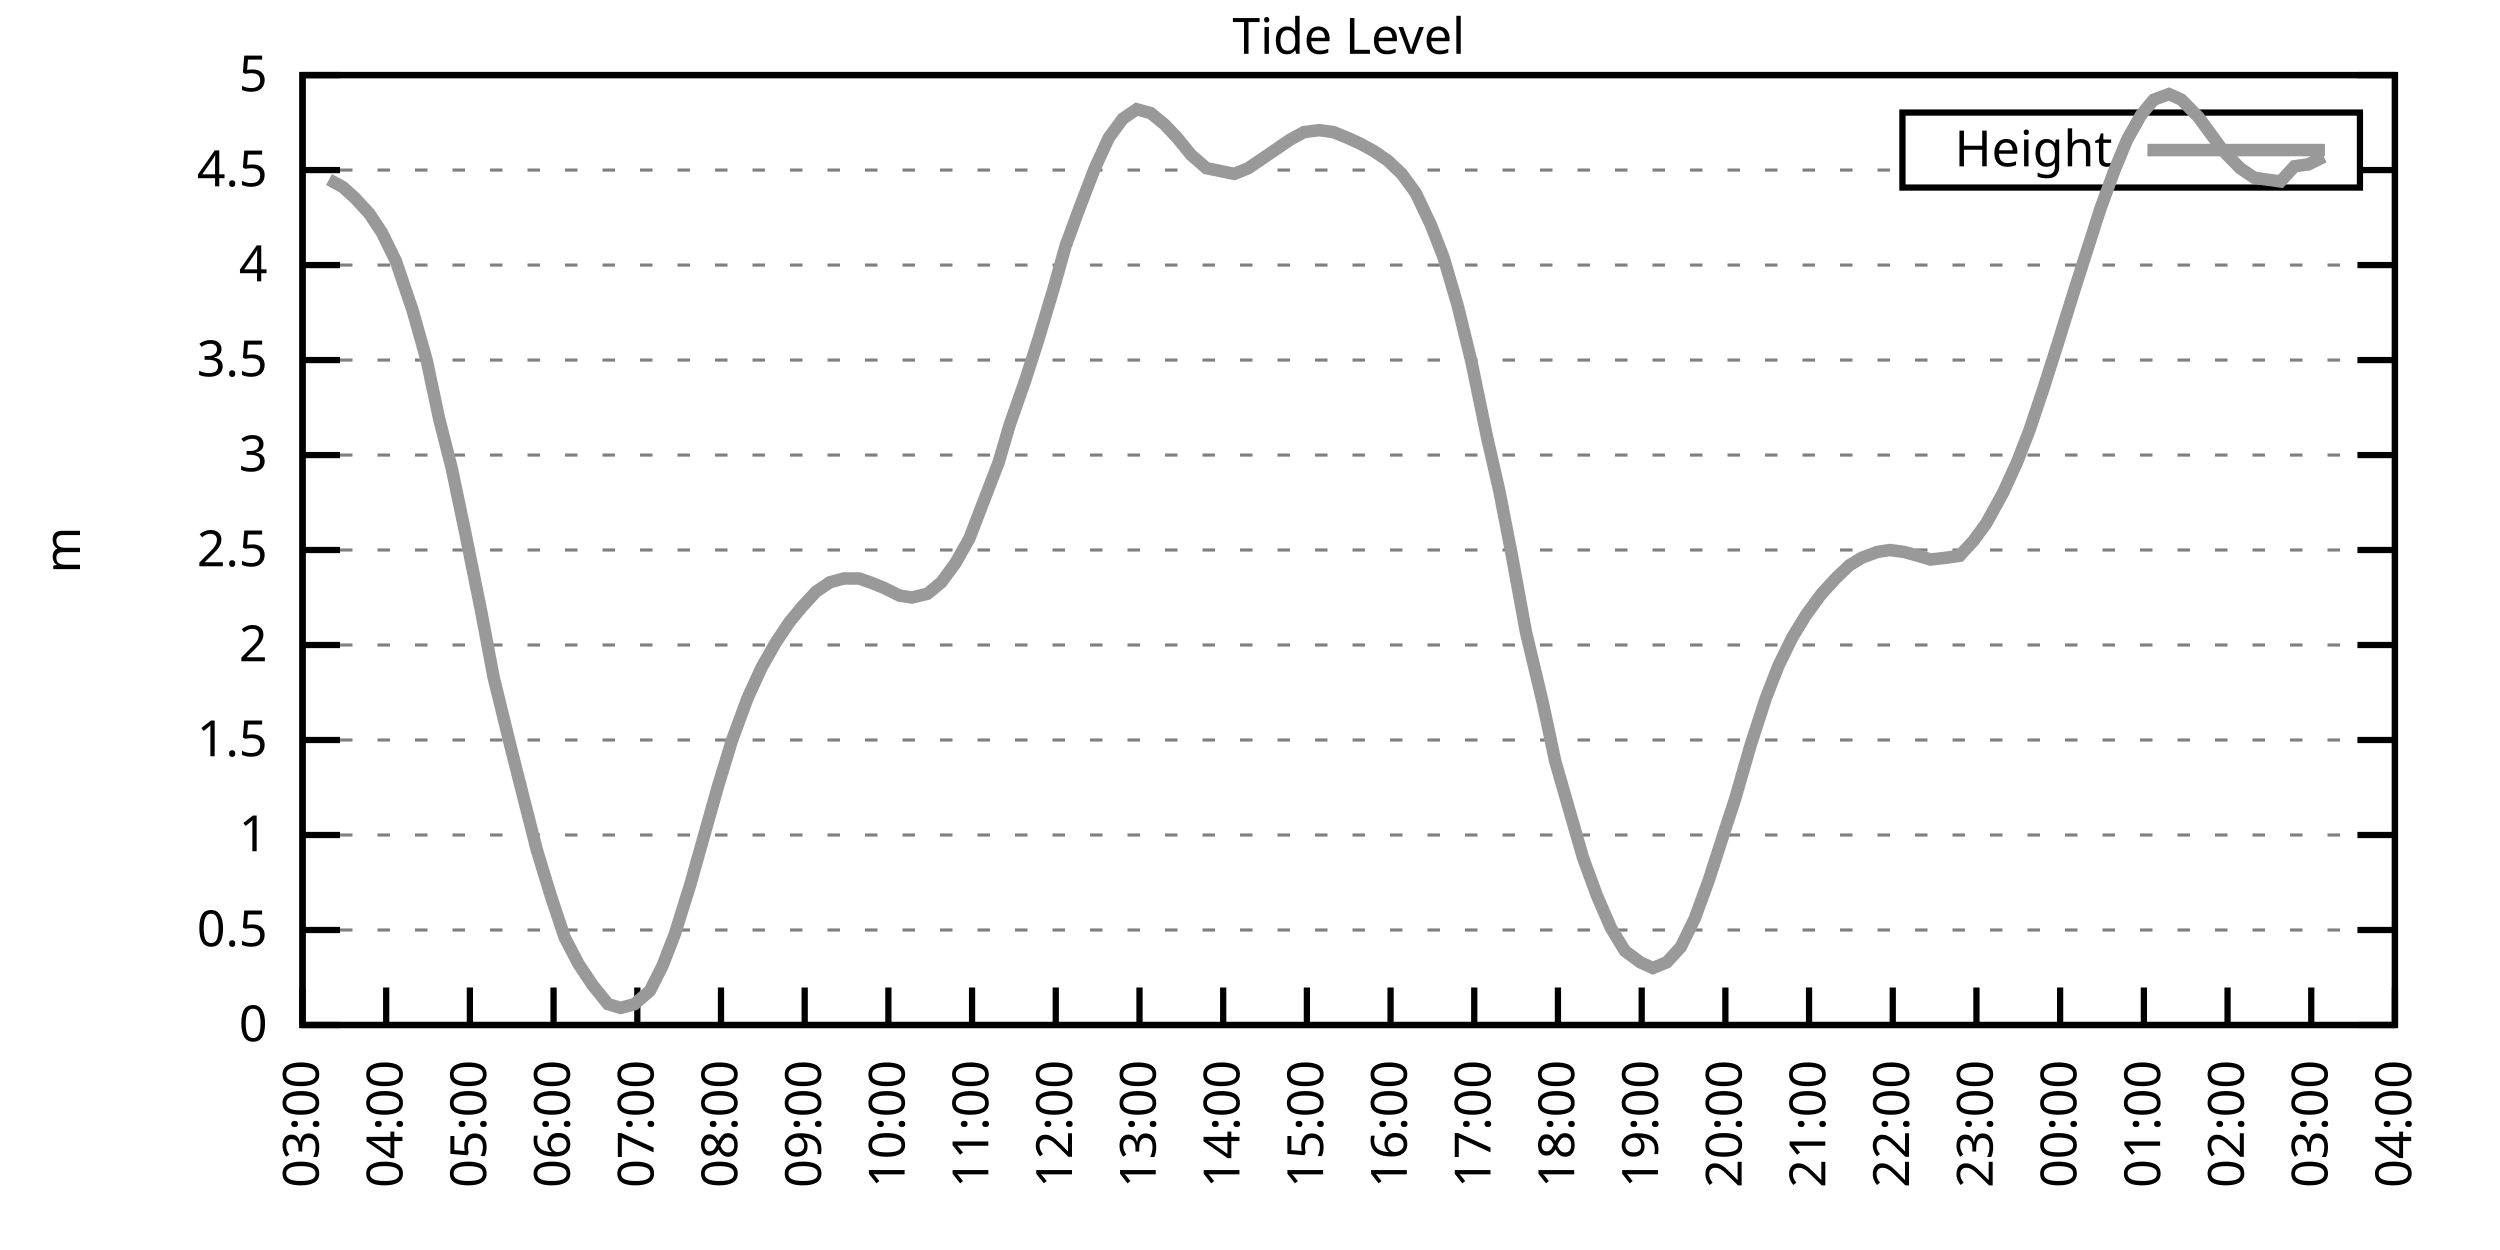
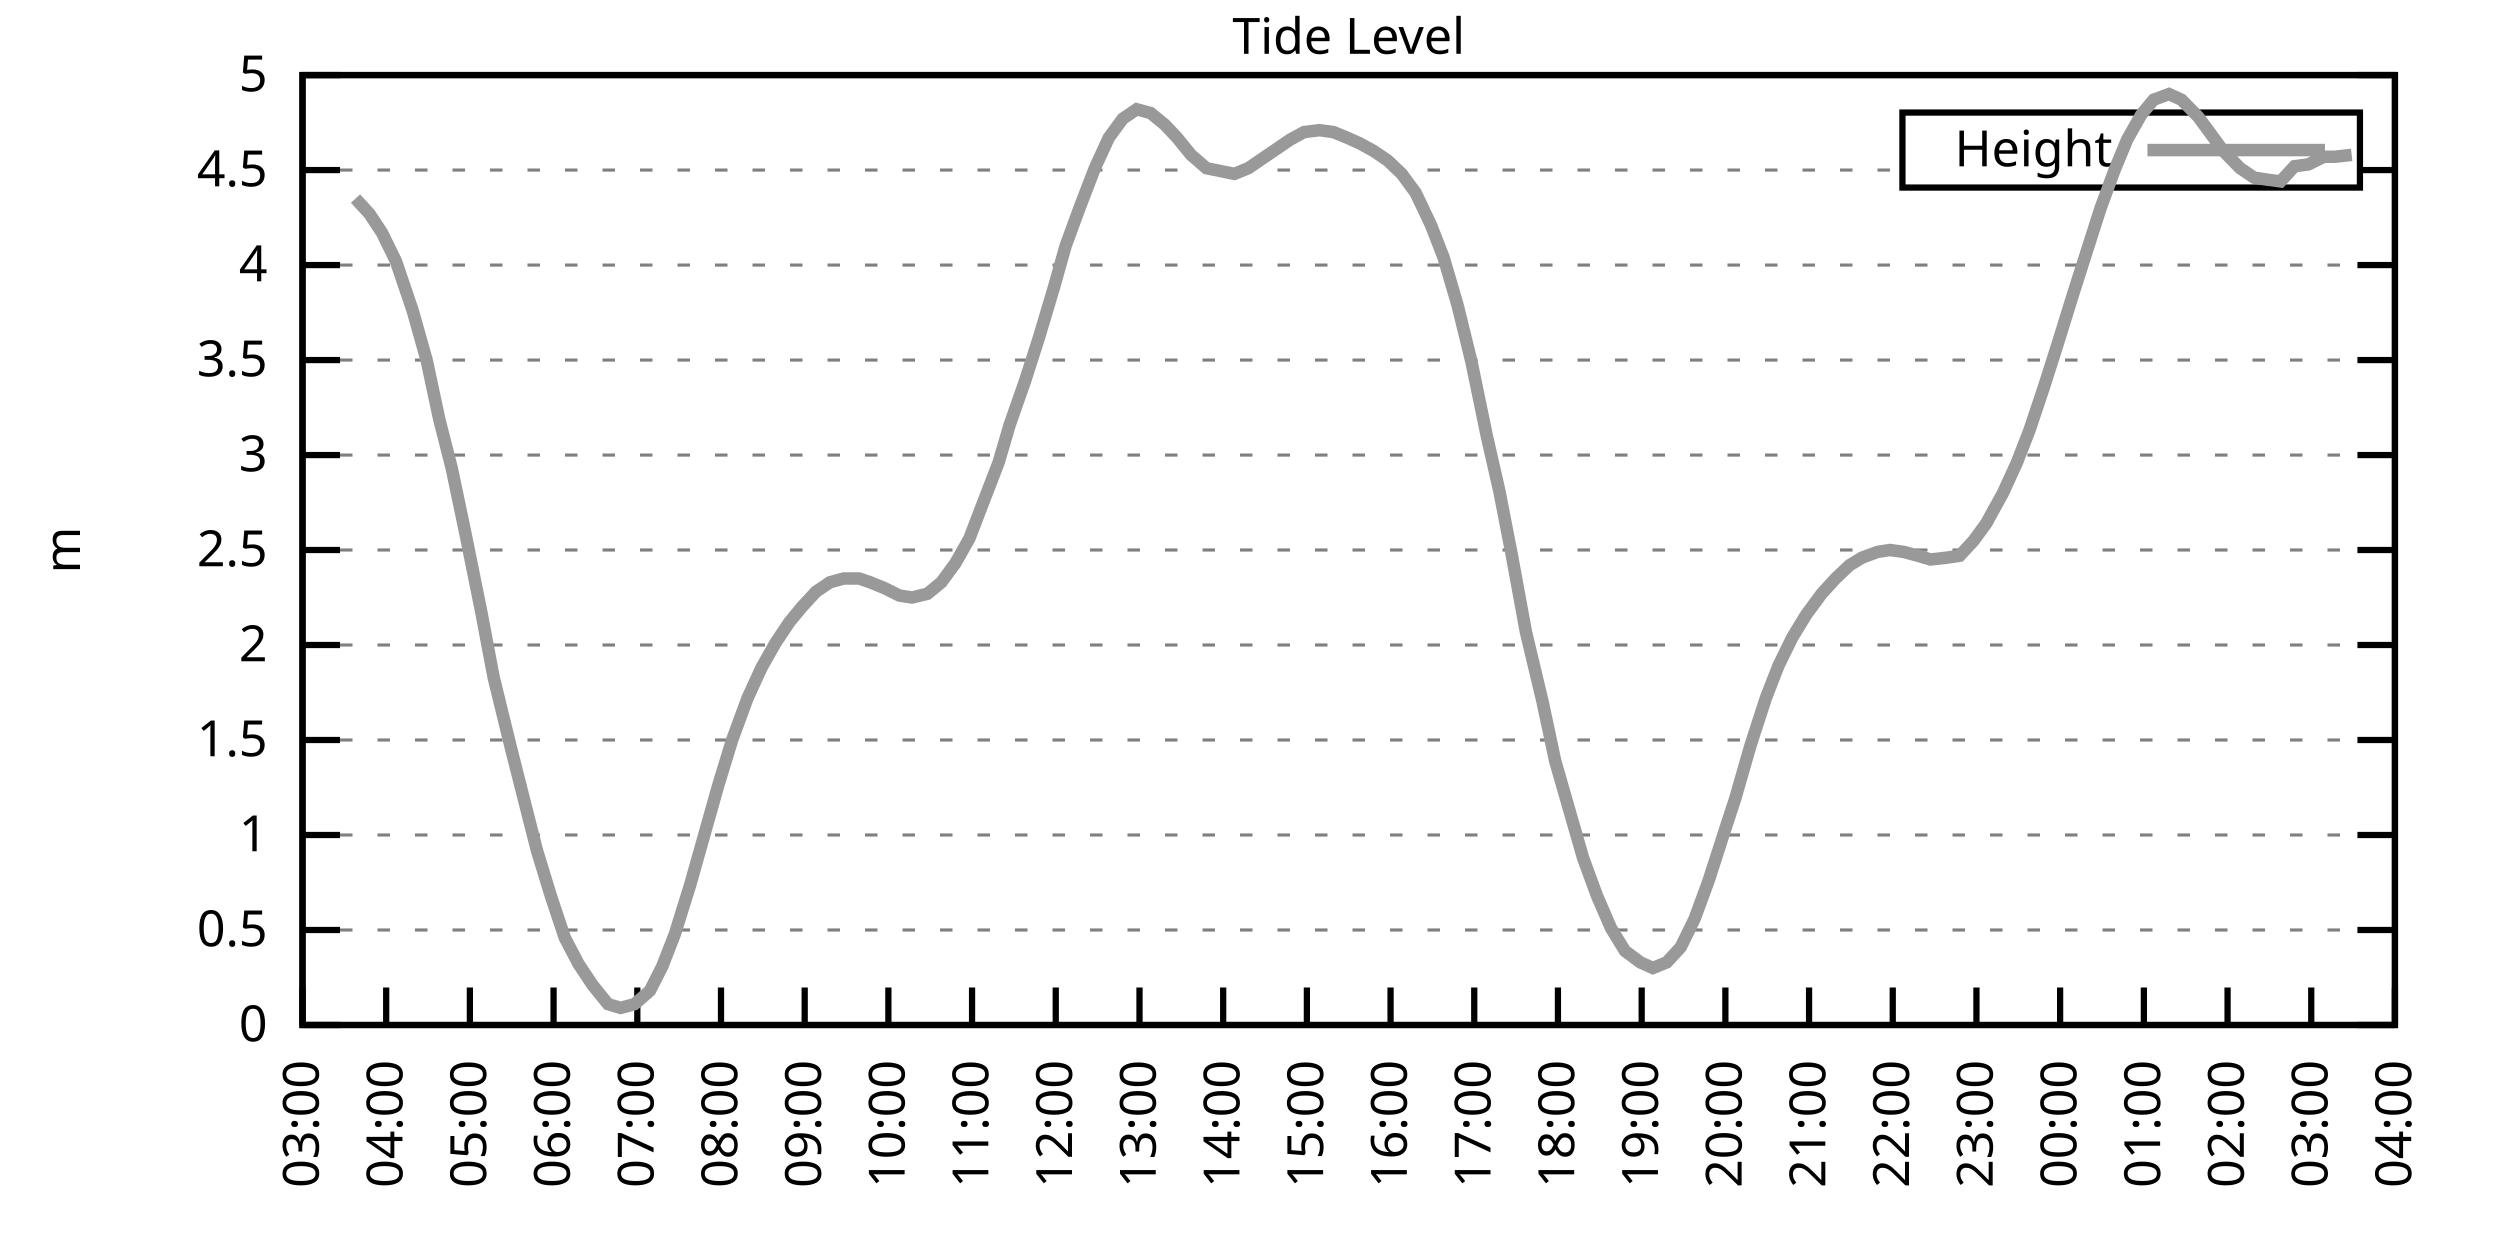
<svg xmlns="http://www.w3.org/2000/svg" xmlns:xlink="http://www.w3.org/1999/xlink" width="400" height="200" viewBox="0 0 400 200">
  <g id="gnuplot_canvas">
    <rect x="0" y="0" width="400" height="200" fill="none" />
    <defs>
      <circle id="gpDot" r="0.5" stroke-width="0.5" stroke="currentColor" />
      <path id="gpPt0" stroke-width="0.333" stroke="currentColor" d="M-1,0 h2 M0,-1 v2" />
      <path id="gpPt1" stroke-width="0.333" stroke="currentColor" d="M-1,-1 L1,1 M1,-1 L-1,1" />
      <path id="gpPt2" stroke-width="0.333" stroke="currentColor" d="M-1,0 L1,0 M0,-1 L0,1 M-1,-1 L1,1 M-1,1 L1,-1" />
      <rect id="gpPt3" stroke-width="0.333" stroke="currentColor" x="-1" y="-1" width="2" height="2" />
      <rect id="gpPt4" stroke-width="0.333" stroke="currentColor" fill="currentColor" x="-1" y="-1" width="2" height="2" />
      <circle id="gpPt5" stroke-width="0.333" stroke="currentColor" cx="0" cy="0" r="1" />
      <use xlink:href="#gpPt5" id="gpPt6" fill="currentColor" stroke="none" />
      <path id="gpPt7" stroke-width="0.333" stroke="currentColor" d="M0,-1.33 L-1.33,0.67 L1.33,0.67 z" />
      <use xlink:href="#gpPt7" id="gpPt8" fill="currentColor" stroke="none" />
      <use xlink:href="#gpPt7" id="gpPt9" stroke="currentColor" transform="rotate(180)" />
      <use xlink:href="#gpPt9" id="gpPt10" fill="currentColor" stroke="none" />
      <use xlink:href="#gpPt3" id="gpPt11" stroke="currentColor" transform="rotate(45)" />
      <use xlink:href="#gpPt11" id="gpPt12" fill="currentColor" stroke="none" />
      <path id="gpPt13" stroke-width="0.333" stroke="currentColor" d="M0,1.330 L1.265,0.411 L0.782,-1.067 L-0.782,-1.076 L-1.265,0.411 z" />
      <use xlink:href="#gpPt13" id="gpPt14" fill="currentColor" stroke="none" />
      <filter id="textbox" filterUnits="objectBoundingBox" x="0" y="0" height="1" width="1">
        <feFlood flood-color="white" flood-opacity="1" result="bgnd" />
        <feComposite in="SourceGraphic" in2="bgnd" operator="atop" />
      </filter>
      <filter id="greybox" filterUnits="objectBoundingBox" x="0" y="0" height="1" width="1">
        <feFlood flood-color="lightgrey" flood-opacity="1" result="grey" />
        <feComposite in="SourceGraphic" in2="grey" operator="atop" />
      </filter>
    </defs>
    <g fill="none" color="white" stroke="currentColor" stroke-width="1.00" stroke-linecap="butt" stroke-linejoin="miter">
</g>
    <g fill="none" color="black" stroke="currentColor" stroke-width="1.00" stroke-linecap="butt" stroke-linejoin="miter">
      <g stroke="none" shape-rendering="crispEdges">
        <polygon fill="rgb(255, 255, 255)" points="48.40,164.00 383.18,164.00 383.18,12.02 48.40,12.02 " />
      </g>
    </g>
    <g fill="none" color="black" stroke="currentColor" stroke-width="1.00" stroke-linecap="butt" stroke-linejoin="miter">
</g>
    <g fill="none" color="black" stroke="black" stroke-width="0.50" stroke-linecap="butt" stroke-linejoin="miter">
</g>
    <g fill="none" color="gray" stroke="currentColor" stroke-width="0.50" stroke-linecap="butt" stroke-linejoin="miter">
      <path stroke="gray" stroke-dasharray="2,4" class="gridline" d="M48.40,164.00 L383.19,164.00  " />
    </g>
    <g fill="none" color="gray" stroke="gray" stroke-width="1.00" stroke-linecap="butt" stroke-linejoin="miter">
</g>
    <g fill="none" color="black" stroke="currentColor" stroke-width="1.00" stroke-linecap="butt" stroke-linejoin="miter">
      <path stroke="black" d="M48.40,164.00 L54.40,164.00 M383.19,164.00 L377.19,164.00  " />
      <g transform="translate(42.80,166.60)" stroke="none" fill="black" font-family="Sans" font-size="8.00" text-anchor="end">
        <text>
          <tspan font-family="Sans"> 0</tspan>
        </text>
      </g>
    </g>
    <g fill="none" color="black" stroke="currentColor" stroke-width="1.00" stroke-linecap="butt" stroke-linejoin="miter">
</g>
    <g fill="none" color="black" stroke="black" stroke-width="0.50" stroke-linecap="butt" stroke-linejoin="miter">
</g>
    <g fill="none" color="gray" stroke="currentColor" stroke-width="0.50" stroke-linecap="butt" stroke-linejoin="miter">
      <path stroke="gray" stroke-dasharray="2,4" class="gridline" d="M48.40,148.80 L383.19,148.80  " />
    </g>
    <g fill="none" color="gray" stroke="gray" stroke-width="1.00" stroke-linecap="butt" stroke-linejoin="miter">
</g>
    <g fill="none" color="black" stroke="currentColor" stroke-width="1.00" stroke-linecap="butt" stroke-linejoin="miter">
      <path stroke="black" d="M48.40,148.80 L54.40,148.80 M383.19,148.80 L377.19,148.80  " />
      <g transform="translate(42.80,151.40)" stroke="none" fill="black" font-family="Sans" font-size="8.00" text-anchor="end">
        <text>
          <tspan font-family="Sans"> 0.5</tspan>
        </text>
      </g>
    </g>
    <g fill="none" color="black" stroke="currentColor" stroke-width="1.00" stroke-linecap="butt" stroke-linejoin="miter">
</g>
    <g fill="none" color="black" stroke="black" stroke-width="0.50" stroke-linecap="butt" stroke-linejoin="miter">
</g>
    <g fill="none" color="gray" stroke="currentColor" stroke-width="0.50" stroke-linecap="butt" stroke-linejoin="miter">
      <path stroke="gray" stroke-dasharray="2,4" class="gridline" d="M48.40,133.60 L383.19,133.60  " />
    </g>
    <g fill="none" color="gray" stroke="gray" stroke-width="1.00" stroke-linecap="butt" stroke-linejoin="miter">
</g>
    <g fill="none" color="black" stroke="currentColor" stroke-width="1.00" stroke-linecap="butt" stroke-linejoin="miter">
      <path stroke="black" d="M48.40,133.60 L54.40,133.60 M383.19,133.60 L377.19,133.60  " />
      <g transform="translate(42.80,136.20)" stroke="none" fill="black" font-family="Sans" font-size="8.00" text-anchor="end">
        <text>
          <tspan font-family="Sans"> 1</tspan>
        </text>
      </g>
    </g>
    <g fill="none" color="black" stroke="currentColor" stroke-width="1.00" stroke-linecap="butt" stroke-linejoin="miter">
</g>
    <g fill="none" color="black" stroke="black" stroke-width="0.50" stroke-linecap="butt" stroke-linejoin="miter">
</g>
    <g fill="none" color="gray" stroke="currentColor" stroke-width="0.50" stroke-linecap="butt" stroke-linejoin="miter">
      <path stroke="gray" stroke-dasharray="2,4" class="gridline" d="M48.40,118.40 L383.19,118.40  " />
    </g>
    <g fill="none" color="gray" stroke="gray" stroke-width="1.00" stroke-linecap="butt" stroke-linejoin="miter">
</g>
    <g fill="none" color="black" stroke="currentColor" stroke-width="1.00" stroke-linecap="butt" stroke-linejoin="miter">
      <path stroke="black" d="M48.40,118.40 L54.40,118.40 M383.19,118.40 L377.19,118.40  " />
      <g transform="translate(42.80,121.00)" stroke="none" fill="black" font-family="Sans" font-size="8.00" text-anchor="end">
        <text>
          <tspan font-family="Sans"> 1.5</tspan>
        </text>
      </g>
    </g>
    <g fill="none" color="black" stroke="currentColor" stroke-width="1.00" stroke-linecap="butt" stroke-linejoin="miter">
</g>
    <g fill="none" color="black" stroke="black" stroke-width="0.50" stroke-linecap="butt" stroke-linejoin="miter">
</g>
    <g fill="none" color="gray" stroke="currentColor" stroke-width="0.50" stroke-linecap="butt" stroke-linejoin="miter">
      <path stroke="gray" stroke-dasharray="2,4" class="gridline" d="M48.40,103.20 L383.19,103.20  " />
    </g>
    <g fill="none" color="gray" stroke="gray" stroke-width="1.00" stroke-linecap="butt" stroke-linejoin="miter">
</g>
    <g fill="none" color="black" stroke="currentColor" stroke-width="1.00" stroke-linecap="butt" stroke-linejoin="miter">
      <path stroke="black" d="M48.40,103.20 L54.40,103.20 M383.19,103.20 L377.19,103.20  " />
      <g transform="translate(42.80,105.80)" stroke="none" fill="black" font-family="Sans" font-size="8.00" text-anchor="end">
        <text>
          <tspan font-family="Sans"> 2</tspan>
        </text>
      </g>
    </g>
    <g fill="none" color="black" stroke="currentColor" stroke-width="1.00" stroke-linecap="butt" stroke-linejoin="miter">
</g>
    <g fill="none" color="black" stroke="black" stroke-width="0.50" stroke-linecap="butt" stroke-linejoin="miter">
</g>
    <g fill="none" color="gray" stroke="currentColor" stroke-width="0.50" stroke-linecap="butt" stroke-linejoin="miter">
      <path stroke="gray" stroke-dasharray="2,4" class="gridline" d="M48.40,88.00 L383.19,88.00  " />
    </g>
    <g fill="none" color="gray" stroke="gray" stroke-width="1.00" stroke-linecap="butt" stroke-linejoin="miter">
</g>
    <g fill="none" color="black" stroke="currentColor" stroke-width="1.00" stroke-linecap="butt" stroke-linejoin="miter">
      <path stroke="black" d="M48.40,88.00 L54.40,88.00 M383.19,88.00 L377.19,88.00  " />
      <g transform="translate(42.80,90.60)" stroke="none" fill="black" font-family="Sans" font-size="8.00" text-anchor="end">
        <text>
          <tspan font-family="Sans"> 2.5</tspan>
        </text>
      </g>
    </g>
    <g fill="none" color="black" stroke="currentColor" stroke-width="1.00" stroke-linecap="butt" stroke-linejoin="miter">
</g>
    <g fill="none" color="black" stroke="black" stroke-width="0.50" stroke-linecap="butt" stroke-linejoin="miter">
</g>
    <g fill="none" color="gray" stroke="currentColor" stroke-width="0.50" stroke-linecap="butt" stroke-linejoin="miter">
      <path stroke="gray" stroke-dasharray="2,4" class="gridline" d="M48.40,72.81 L383.19,72.81  " />
    </g>
    <g fill="none" color="gray" stroke="gray" stroke-width="1.00" stroke-linecap="butt" stroke-linejoin="miter">
</g>
    <g fill="none" color="black" stroke="currentColor" stroke-width="1.00" stroke-linecap="butt" stroke-linejoin="miter">
      <path stroke="black" d="M48.40,72.81 L54.40,72.81 M383.19,72.81 L377.19,72.81  " />
      <g transform="translate(42.80,75.41)" stroke="none" fill="black" font-family="Sans" font-size="8.00" text-anchor="end">
        <text>
          <tspan font-family="Sans"> 3</tspan>
        </text>
      </g>
    </g>
    <g fill="none" color="black" stroke="currentColor" stroke-width="1.00" stroke-linecap="butt" stroke-linejoin="miter">
</g>
    <g fill="none" color="black" stroke="black" stroke-width="0.50" stroke-linecap="butt" stroke-linejoin="miter">
</g>
    <g fill="none" color="gray" stroke="currentColor" stroke-width="0.50" stroke-linecap="butt" stroke-linejoin="miter">
      <path stroke="gray" stroke-dasharray="2,4" class="gridline" d="M48.40,57.61 L383.19,57.61  " />
    </g>
    <g fill="none" color="gray" stroke="gray" stroke-width="1.00" stroke-linecap="butt" stroke-linejoin="miter">
</g>
    <g fill="none" color="black" stroke="currentColor" stroke-width="1.00" stroke-linecap="butt" stroke-linejoin="miter">
      <path stroke="black" d="M48.40,57.61 L54.40,57.61 M383.19,57.61 L377.19,57.61  " />
      <g transform="translate(42.80,60.21)" stroke="none" fill="black" font-family="Sans" font-size="8.00" text-anchor="end">
        <text>
          <tspan font-family="Sans"> 3.5</tspan>
        </text>
      </g>
    </g>
    <g fill="none" color="black" stroke="currentColor" stroke-width="1.00" stroke-linecap="butt" stroke-linejoin="miter">
</g>
    <g fill="none" color="black" stroke="black" stroke-width="0.50" stroke-linecap="butt" stroke-linejoin="miter">
</g>
    <g fill="none" color="gray" stroke="currentColor" stroke-width="0.50" stroke-linecap="butt" stroke-linejoin="miter">
      <path stroke="gray" stroke-dasharray="2,4" class="gridline" d="M48.40,42.41 L383.19,42.41  " />
    </g>
    <g fill="none" color="gray" stroke="gray" stroke-width="1.00" stroke-linecap="butt" stroke-linejoin="miter">
</g>
    <g fill="none" color="black" stroke="currentColor" stroke-width="1.00" stroke-linecap="butt" stroke-linejoin="miter">
      <path stroke="black" d="M48.40,42.41 L54.40,42.41 M383.19,42.41 L377.19,42.41  " />
      <g transform="translate(42.80,45.01)" stroke="none" fill="black" font-family="Sans" font-size="8.00" text-anchor="end">
        <text>
          <tspan font-family="Sans"> 4</tspan>
        </text>
      </g>
    </g>
    <g fill="none" color="black" stroke="currentColor" stroke-width="1.00" stroke-linecap="butt" stroke-linejoin="miter">
</g>
    <g fill="none" color="black" stroke="black" stroke-width="0.50" stroke-linecap="butt" stroke-linejoin="miter">
</g>
    <g fill="none" color="gray" stroke="currentColor" stroke-width="0.50" stroke-linecap="butt" stroke-linejoin="miter">
      <path stroke="gray" stroke-dasharray="2,4" class="gridline" d="M48.40,27.21 L304.39,27.21 M377.59,27.21 L383.19,27.21  " />
    </g>
    <g fill="none" color="gray" stroke="gray" stroke-width="1.00" stroke-linecap="butt" stroke-linejoin="miter">
</g>
    <g fill="none" color="black" stroke="currentColor" stroke-width="1.00" stroke-linecap="butt" stroke-linejoin="miter">
      <path stroke="black" d="M48.40,27.21 L54.40,27.21 M383.19,27.21 L377.19,27.21  " />
      <g transform="translate(42.80,29.81)" stroke="none" fill="black" font-family="Sans" font-size="8.00" text-anchor="end">
        <text>
          <tspan font-family="Sans"> 4.5</tspan>
        </text>
      </g>
    </g>
    <g fill="none" color="black" stroke="currentColor" stroke-width="1.00" stroke-linecap="butt" stroke-linejoin="miter">
</g>
    <g fill="none" color="black" stroke="black" stroke-width="0.50" stroke-linecap="butt" stroke-linejoin="miter">
</g>
    <g fill="none" color="gray" stroke="currentColor" stroke-width="0.50" stroke-linecap="butt" stroke-linejoin="miter">
      <path stroke="gray" stroke-dasharray="2,4" class="gridline" d="M48.40,12.01 L383.19,12.01  " />
    </g>
    <g fill="none" color="gray" stroke="gray" stroke-width="1.00" stroke-linecap="butt" stroke-linejoin="miter">
</g>
    <g fill="none" color="black" stroke="currentColor" stroke-width="1.00" stroke-linecap="butt" stroke-linejoin="miter">
      <path stroke="black" d="M48.40,12.01 L54.40,12.01 M383.19,12.01 L377.19,12.01  " />
      <g transform="translate(42.80,14.61)" stroke="none" fill="black" font-family="Sans" font-size="8.00" text-anchor="end">
        <text>
          <tspan font-family="Sans"> 5</tspan>
        </text>
      </g>
    </g>
    <g fill="none" color="black" stroke="currentColor" stroke-width="1.00" stroke-linecap="butt" stroke-linejoin="miter">
      <path stroke="black" d="M48.40,164.00 L48.40,158.00  " />
      <g transform="translate(51.00,169.60) rotate(270.00)" stroke="none" fill="black" font-family="Sans" font-size="8.00" text-anchor="end">
        <text>
          <tspan font-family="Sans">03:00</tspan>
        </text>
      </g>
    </g>
    <g fill="none" color="black" stroke="currentColor" stroke-width="1.00" stroke-linecap="butt" stroke-linejoin="miter">
      <path stroke="black" d="M61.79,164.00 L61.79,158.00  " />
      <g transform="translate(64.39,169.60) rotate(270.00)" stroke="none" fill="black" font-family="Sans" font-size="8.00" text-anchor="end">
        <text>
          <tspan font-family="Sans">04:00</tspan>
        </text>
      </g>
    </g>
    <g fill="none" color="black" stroke="currentColor" stroke-width="1.00" stroke-linecap="butt" stroke-linejoin="miter">
      <path stroke="black" d="M75.18,164.00 L75.18,158.00  " />
      <g transform="translate(77.78,169.60) rotate(270.00)" stroke="none" fill="black" font-family="Sans" font-size="8.00" text-anchor="end">
        <text>
          <tspan font-family="Sans">05:00</tspan>
        </text>
      </g>
    </g>
    <g fill="none" color="black" stroke="currentColor" stroke-width="1.00" stroke-linecap="butt" stroke-linejoin="miter">
      <path stroke="black" d="M88.57,164.00 L88.57,158.00  " />
      <g transform="translate(91.17,169.60) rotate(270.00)" stroke="none" fill="black" font-family="Sans" font-size="8.00" text-anchor="end">
        <text>
          <tspan font-family="Sans">06:00</tspan>
        </text>
      </g>
    </g>
    <g fill="none" color="black" stroke="currentColor" stroke-width="1.00" stroke-linecap="butt" stroke-linejoin="miter">
      <path stroke="black" d="M101.97,164.00 L101.97,158.00  " />
      <g transform="translate(104.57,169.60) rotate(270.00)" stroke="none" fill="black" font-family="Sans" font-size="8.00" text-anchor="end">
        <text>
          <tspan font-family="Sans">07:00</tspan>
        </text>
      </g>
    </g>
    <g fill="none" color="black" stroke="currentColor" stroke-width="1.00" stroke-linecap="butt" stroke-linejoin="miter">
      <path stroke="black" d="M115.36,164.00 L115.36,158.00  " />
      <g transform="translate(117.96,169.60) rotate(270.00)" stroke="none" fill="black" font-family="Sans" font-size="8.00" text-anchor="end">
        <text>
          <tspan font-family="Sans">08:00</tspan>
        </text>
      </g>
    </g>
    <g fill="none" color="black" stroke="currentColor" stroke-width="1.00" stroke-linecap="butt" stroke-linejoin="miter">
      <path stroke="black" d="M128.75,164.00 L128.75,158.00  " />
      <g transform="translate(131.35,169.60) rotate(270.00)" stroke="none" fill="black" font-family="Sans" font-size="8.00" text-anchor="end">
        <text>
          <tspan font-family="Sans">09:00</tspan>
        </text>
      </g>
    </g>
    <g fill="none" color="black" stroke="currentColor" stroke-width="1.00" stroke-linecap="butt" stroke-linejoin="miter">
      <path stroke="black" d="M142.14,164.00 L142.14,158.00  " />
      <g transform="translate(144.74,169.60) rotate(270.00)" stroke="none" fill="black" font-family="Sans" font-size="8.00" text-anchor="end">
        <text>
          <tspan font-family="Sans">10:00</tspan>
        </text>
      </g>
    </g>
    <g fill="none" color="black" stroke="currentColor" stroke-width="1.00" stroke-linecap="butt" stroke-linejoin="miter">
      <path stroke="black" d="M155.53,164.00 L155.53,158.00  " />
      <g transform="translate(158.13,169.60) rotate(270.00)" stroke="none" fill="black" font-family="Sans" font-size="8.00" text-anchor="end">
        <text>
          <tspan font-family="Sans">11:00</tspan>
        </text>
      </g>
    </g>
    <g fill="none" color="black" stroke="currentColor" stroke-width="1.00" stroke-linecap="butt" stroke-linejoin="miter">
      <path stroke="black" d="M168.92,164.00 L168.92,158.00  " />
      <g transform="translate(171.52,169.60) rotate(270.00)" stroke="none" fill="black" font-family="Sans" font-size="8.00" text-anchor="end">
        <text>
          <tspan font-family="Sans">12:00</tspan>
        </text>
      </g>
    </g>
    <g fill="none" color="black" stroke="currentColor" stroke-width="1.00" stroke-linecap="butt" stroke-linejoin="miter">
      <path stroke="black" d="M182.32,164.00 L182.32,158.00  " />
      <g transform="translate(184.92,169.60) rotate(270.00)" stroke="none" fill="black" font-family="Sans" font-size="8.00" text-anchor="end">
        <text>
          <tspan font-family="Sans">13:00</tspan>
        </text>
      </g>
    </g>
    <g fill="none" color="black" stroke="currentColor" stroke-width="1.00" stroke-linecap="butt" stroke-linejoin="miter">
      <path stroke="black" d="M195.71,164.00 L195.71,158.00  " />
      <g transform="translate(198.31,169.60) rotate(270.00)" stroke="none" fill="black" font-family="Sans" font-size="8.00" text-anchor="end">
        <text>
          <tspan font-family="Sans">14:00</tspan>
        </text>
      </g>
    </g>
    <g fill="none" color="black" stroke="currentColor" stroke-width="1.00" stroke-linecap="butt" stroke-linejoin="miter">
      <path stroke="black" d="M209.10,164.00 L209.10,158.00  " />
      <g transform="translate(211.70,169.60) rotate(270.00)" stroke="none" fill="black" font-family="Sans" font-size="8.00" text-anchor="end">
        <text>
          <tspan font-family="Sans">15:00</tspan>
        </text>
      </g>
    </g>
    <g fill="none" color="black" stroke="currentColor" stroke-width="1.00" stroke-linecap="butt" stroke-linejoin="miter">
      <path stroke="black" d="M222.49,164.00 L222.49,158.00  " />
      <g transform="translate(225.09,169.60) rotate(270.00)" stroke="none" fill="black" font-family="Sans" font-size="8.00" text-anchor="end">
        <text>
          <tspan font-family="Sans">16:00</tspan>
        </text>
      </g>
    </g>
    <g fill="none" color="black" stroke="currentColor" stroke-width="1.00" stroke-linecap="butt" stroke-linejoin="miter">
      <path stroke="black" d="M235.88,164.00 L235.88,158.00  " />
      <g transform="translate(238.48,169.60) rotate(270.00)" stroke="none" fill="black" font-family="Sans" font-size="8.00" text-anchor="end">
        <text>
          <tspan font-family="Sans">17:00</tspan>
        </text>
      </g>
    </g>
    <g fill="none" color="black" stroke="currentColor" stroke-width="1.00" stroke-linecap="butt" stroke-linejoin="miter">
      <path stroke="black" d="M249.27,164.00 L249.27,158.00  " />
      <g transform="translate(251.87,169.60) rotate(270.00)" stroke="none" fill="black" font-family="Sans" font-size="8.00" text-anchor="end">
        <text>
          <tspan font-family="Sans">18:00</tspan>
        </text>
      </g>
    </g>
    <g fill="none" color="black" stroke="currentColor" stroke-width="1.00" stroke-linecap="butt" stroke-linejoin="miter">
      <path stroke="black" d="M262.67,164.00 L262.67,158.00  " />
      <g transform="translate(265.27,169.60) rotate(270.00)" stroke="none" fill="black" font-family="Sans" font-size="8.00" text-anchor="end">
        <text>
          <tspan font-family="Sans">19:00</tspan>
        </text>
      </g>
    </g>
    <g fill="none" color="black" stroke="currentColor" stroke-width="1.00" stroke-linecap="butt" stroke-linejoin="miter">
      <path stroke="black" d="M276.06,164.00 L276.06,158.00  " />
      <g transform="translate(278.66,169.60) rotate(270.00)" stroke="none" fill="black" font-family="Sans" font-size="8.00" text-anchor="end">
        <text>
          <tspan font-family="Sans">20:00</tspan>
        </text>
      </g>
    </g>
    <g fill="none" color="black" stroke="currentColor" stroke-width="1.00" stroke-linecap="butt" stroke-linejoin="miter">
      <path stroke="black" d="M289.45,164.00 L289.45,158.00  " />
      <g transform="translate(292.05,169.60) rotate(270.00)" stroke="none" fill="black" font-family="Sans" font-size="8.00" text-anchor="end">
        <text>
          <tspan font-family="Sans">21:00</tspan>
        </text>
      </g>
    </g>
    <g fill="none" color="black" stroke="currentColor" stroke-width="1.00" stroke-linecap="butt" stroke-linejoin="miter">
      <path stroke="black" d="M302.84,164.00 L302.84,158.00  " />
      <g transform="translate(305.44,169.60) rotate(270.00)" stroke="none" fill="black" font-family="Sans" font-size="8.00" text-anchor="end">
        <text>
          <tspan font-family="Sans">22:00</tspan>
        </text>
      </g>
    </g>
    <g fill="none" color="black" stroke="currentColor" stroke-width="1.00" stroke-linecap="butt" stroke-linejoin="miter">
      <path stroke="black" d="M316.23,164.00 L316.23,158.00  " />
      <g transform="translate(318.83,169.60) rotate(270.00)" stroke="none" fill="black" font-family="Sans" font-size="8.00" text-anchor="end">
        <text>
          <tspan font-family="Sans">23:00</tspan>
        </text>
      </g>
    </g>
    <g fill="none" color="black" stroke="currentColor" stroke-width="1.00" stroke-linecap="butt" stroke-linejoin="miter">
      <path stroke="black" d="M329.62,164.00 L329.62,158.00  " />
      <g transform="translate(332.22,169.60) rotate(270.00)" stroke="none" fill="black" font-family="Sans" font-size="8.00" text-anchor="end">
        <text>
          <tspan font-family="Sans">00:00</tspan>
        </text>
      </g>
    </g>
    <g fill="none" color="black" stroke="currentColor" stroke-width="1.00" stroke-linecap="butt" stroke-linejoin="miter">
      <path stroke="black" d="M343.02,164.00 L343.02,158.00  " />
      <g transform="translate(345.62,169.60) rotate(270.00)" stroke="none" fill="black" font-family="Sans" font-size="8.00" text-anchor="end">
        <text>
          <tspan font-family="Sans">01:00</tspan>
        </text>
      </g>
    </g>
    <g fill="none" color="black" stroke="currentColor" stroke-width="1.00" stroke-linecap="butt" stroke-linejoin="miter">
      <path stroke="black" d="M356.41,164.00 L356.41,158.00  " />
      <g transform="translate(359.01,169.60) rotate(270.00)" stroke="none" fill="black" font-family="Sans" font-size="8.00" text-anchor="end">
        <text>
          <tspan font-family="Sans">02:00</tspan>
        </text>
      </g>
    </g>
    <g fill="none" color="black" stroke="currentColor" stroke-width="1.00" stroke-linecap="butt" stroke-linejoin="miter">
      <path stroke="black" d="M369.80,164.00 L369.80,158.00  " />
      <g transform="translate(372.40,169.60) rotate(270.00)" stroke="none" fill="black" font-family="Sans" font-size="8.00" text-anchor="end">
        <text>
          <tspan font-family="Sans">03:00</tspan>
        </text>
      </g>
    </g>
    <g fill="none" color="black" stroke="currentColor" stroke-width="1.00" stroke-linecap="butt" stroke-linejoin="miter">
      <path stroke="black" d="M383.19,164.00 L383.19,158.00  " />
      <g transform="translate(385.79,169.60) rotate(270.00)" stroke="none" fill="black" font-family="Sans" font-size="8.00" text-anchor="end">
        <text>
          <tspan font-family="Sans">04:00</tspan>
        </text>
      </g>
    </g>
    <g fill="none" color="black" stroke="currentColor" stroke-width="1.00" stroke-linecap="butt" stroke-linejoin="miter">
</g>
    <g fill="none" color="black" stroke="currentColor" stroke-width="1.00" stroke-linecap="butt" stroke-linejoin="miter">
      <path stroke="black" d="M48.40,12.01 L48.40,164.00 L383.19,164.00 L383.19,12.01 L48.40,12.01 Z  " />
    </g>
    <g fill="none" color="black" stroke="currentColor" stroke-width="1.00" stroke-linecap="butt" stroke-linejoin="miter">
</g>
    <g fill="none" color="black" stroke="currentColor" stroke-width="1.00" stroke-linecap="butt" stroke-linejoin="miter">
      <path stroke="black" d="M304.39,30.01 L304.39,18.01 L377.59,18.01 L377.59,30.01 L304.39,30.01 Z  " />
    </g>
    <g id="Tide_level_plot_1">
      <g fill="none" color="white" stroke="black" stroke-width="2.00" stroke-linecap="butt" stroke-linejoin="miter">
</g>
      <g fill="none" color="black" stroke="currentColor" stroke-width="2.00" stroke-linecap="butt" stroke-linejoin="miter">
        <g transform="translate(337.99,26.61)" stroke="none" fill="black" font-family="Sans" font-size="8.00" text-anchor="end">
          <text>
            <tspan font-family="Sans">Height</tspan>
          </text>
        </g>
      </g>
      <g fill="none" color="black" stroke="currentColor" stroke-width="2.00" stroke-linecap="butt" stroke-linejoin="miter">
-         <path stroke="rgb(153, 153, 153)" d="M343.59,24.01 L371.99,24.01 M52.64,28.73 L54.87,29.94 L56.88,31.77 L59.11,34.20 L61.12,37.24 L63.35,41.80   L66.03,49.70 L68.26,57.61 L70.27,67.03 L72.28,74.93 L74.51,85.57 L76.97,97.73 L78.98,108.37 L81.66,119.31   L83.66,127.22 L85.90,136.03 L88.13,143.33 L90.36,150.02 L92.59,154.27 L94.82,157.62 L97.28,160.66 L99.29,161.26   L101.52,160.66 L103.98,158.53 L105.98,154.58 L107.99,149.41 L110.45,141.51 L112.68,133.60 L114.91,125.70 L117.14,118.40   L119.60,111.72 L121.83,106.85 L124.06,102.90 L126.29,99.56 L128.30,97.12 L130.54,94.69 L132.77,93.17 L135.00,92.56   L137.45,92.56 L139.24,93.17 L141.47,94.08 L143.93,95.30 L145.94,95.60 L148.39,95.00 L150.62,93.17 L152.85,90.13   L155.09,86.18 L157.54,79.80 L159.77,74.02 L161.56,67.94 L164.01,60.95 L166.25,53.96 L168.70,45.75 L170.49,39.37   L172.72,33.29 L175.17,26.91 L177.41,22.04 L179.64,19.00 L181.87,17.48 L184.10,18.09 L186.33,19.91 L188.34,22.04   L190.57,24.78 L193.03,26.91 L197.49,27.82 L199.73,26.91 L201.96,25.39 L204.19,23.87 L206.42,22.35 L208.65,21.13   L211.11,20.83 L213.34,21.13 L215.57,22.04 L217.58,22.95 L219.81,24.17 L222.04,25.69 L224.28,27.82 L226.51,30.86   L228.96,36.02 L230.97,41.19 L233.20,48.79 L235.44,57.91 L237.89,69.77 L239.90,78.58 L241.91,88.92 L244.14,101.08   L246.82,112.32 L248.83,121.75 L250.84,128.74 L253.29,137.25 L255.52,143.33 L257.76,148.50 L259.99,152.14 L262.44,153.97   L264.45,154.88 L266.68,153.97 L268.92,151.54 L271.15,146.98 L273.38,140.90 L275.83,133.30 L277.62,127.83 L280.07,119.31   L282.53,111.72 L284.54,106.55 L286.77,101.99 L289.00,98.34 L291.46,95.00 L293.69,92.56 L295.92,90.44 L297.93,89.22   L300.39,88.31 L302.39,88.00 L304.63,88.31 L306.86,88.92 L308.87,89.52 L311.54,89.22 L313.55,88.92 L315.79,86.49   L317.79,83.75 L320.47,78.89 L322.70,74.02 L324.71,68.85 L326.95,62.17 L329.18,55.18 L331.63,47.27 L333.86,40.28   L336.10,33.29 L338.33,27.21 L340.34,22.35 L342.57,18.39 L344.58,15.96 L347.03,15.05 L349.04,15.96 L351.72,18.70   L353.73,21.43 L355.74,24.17 L358.42,26.91 L360.65,28.42 L362.66,28.73 L364.89,29.03 L367.12,26.60 L369.35,26.30   L371.81,25.08  " />
+         <path stroke="rgb(153, 153, 153)" d="M343.59,24.01 L371.99,24.01 M56.88,31.77 L59.11,34.20 L61.12,37.24 L63.35,41.80 L66.03,49.70 L68.26,57.61   L70.27,67.03 L72.28,74.93 L74.51,85.57 L76.97,97.73 L78.98,108.37 L81.66,119.31 L83.66,127.22 L85.90,136.03   L88.13,143.33 L90.36,150.02 L92.59,154.27 L94.82,157.62 L97.28,160.66 L99.29,161.26 L101.52,160.66 L103.98,158.53   L105.98,154.58 L107.99,149.41 L110.45,141.51 L112.68,133.60 L114.91,125.70 L117.14,118.40 L119.60,111.72 L121.83,106.85   L124.06,102.90 L126.29,99.56 L128.30,97.12 L130.54,94.69 L132.77,93.17 L135.00,92.56 L137.45,92.56 L139.24,93.17   L141.47,94.08 L143.93,95.30 L145.94,95.60 L148.39,95.00 L150.62,93.17 L152.85,90.13 L155.09,86.18 L157.54,79.80   L159.77,74.02 L161.56,67.94 L164.01,60.95 L166.25,53.96 L168.70,45.75 L170.49,39.37 L172.72,33.29 L175.17,26.91   L177.41,22.04 L179.64,19.00 L181.87,17.48 L184.10,18.09 L186.33,19.91 L188.34,22.04 L190.57,24.78 L193.03,26.91   L197.49,27.82 L199.73,26.91 L201.96,25.39 L204.19,23.87 L206.42,22.35 L208.65,21.13 L211.11,20.83 L213.34,21.13   L215.57,22.04 L217.58,22.95 L219.81,24.17 L222.04,25.69 L224.28,27.82 L226.51,30.86 L228.96,36.02 L230.97,41.19   L233.20,48.79 L235.44,57.91 L237.89,69.77 L239.90,78.58 L241.91,88.92 L244.14,101.08 L246.82,112.32 L248.83,121.75   L250.84,128.74 L253.29,137.25 L255.52,143.33 L257.76,148.50 L259.99,152.14 L262.44,153.97 L264.45,154.88 L266.68,153.97   L268.92,151.54 L271.15,146.98 L273.38,140.90 L275.83,133.30 L277.62,127.83 L280.07,119.31 L282.53,111.72 L284.54,106.55   L286.77,101.99 L289.00,98.34 L291.46,95.00 L293.69,92.56 L295.92,90.44 L297.93,89.22 L300.39,88.31 L302.39,88.00   L304.63,88.31 L306.86,88.92 L308.87,89.52 L311.54,89.22 L313.55,88.92 L315.79,86.49 L317.79,83.75 L320.47,78.89   L322.70,74.02 L324.71,68.85 L326.95,62.17 L329.18,55.18 L331.63,47.27 L333.86,40.28 L336.10,33.29 L338.33,27.21   L340.34,22.35 L342.57,18.39 L344.58,15.96 L347.03,15.05 L349.04,15.96 L351.72,18.70 L353.73,21.43 L355.74,24.17   L358.42,26.91 L360.65,28.42 L362.66,28.73 L364.89,29.03 L367.12,26.60 L369.35,26.30 L371.81,25.08 L373.59,25.08   L376.27,24.78  " />
      </g>
    </g>
    <g fill="none" color="black" stroke="currentColor" stroke-width="2.00" stroke-linecap="butt" stroke-linejoin="miter">
</g>
    <g fill="none" color="black" stroke="black" stroke-width="1.00" stroke-linecap="butt" stroke-linejoin="miter">
</g>
    <g fill="none" color="black" stroke="currentColor" stroke-width="1.00" stroke-linecap="butt" stroke-linejoin="miter">
      <path stroke="black" d="M48.40,12.01 L48.40,164.00 L383.19,164.00 L383.19,12.01 L48.40,12.01 Z  " />
      <g transform="translate(12.80,88.01) rotate(270.00)" stroke="none" fill="black" font-family="Sans" font-size="8.00" text-anchor="middle">
        <text>
          <tspan font-family="Sans">m</tspan>
        </text>
      </g>
    </g>
    <g fill="none" color="black" stroke="currentColor" stroke-width="1.00" stroke-linecap="butt" stroke-linejoin="miter">
</g>
    <g fill="none" color="black" stroke="currentColor" stroke-width="1.00" stroke-linecap="butt" stroke-linejoin="miter">
      <g transform="translate(215.79,8.61)" stroke="none" fill="black" font-family="Sans" font-size="8.00" text-anchor="middle">
        <text>
          <tspan font-family="Sans">Tide Level</tspan>
        </text>
      </g>
    </g>
    <g fill="none" color="black" stroke="currentColor" stroke-width="1.00" stroke-linecap="butt" stroke-linejoin="miter">
</g>
  </g>
</svg>
